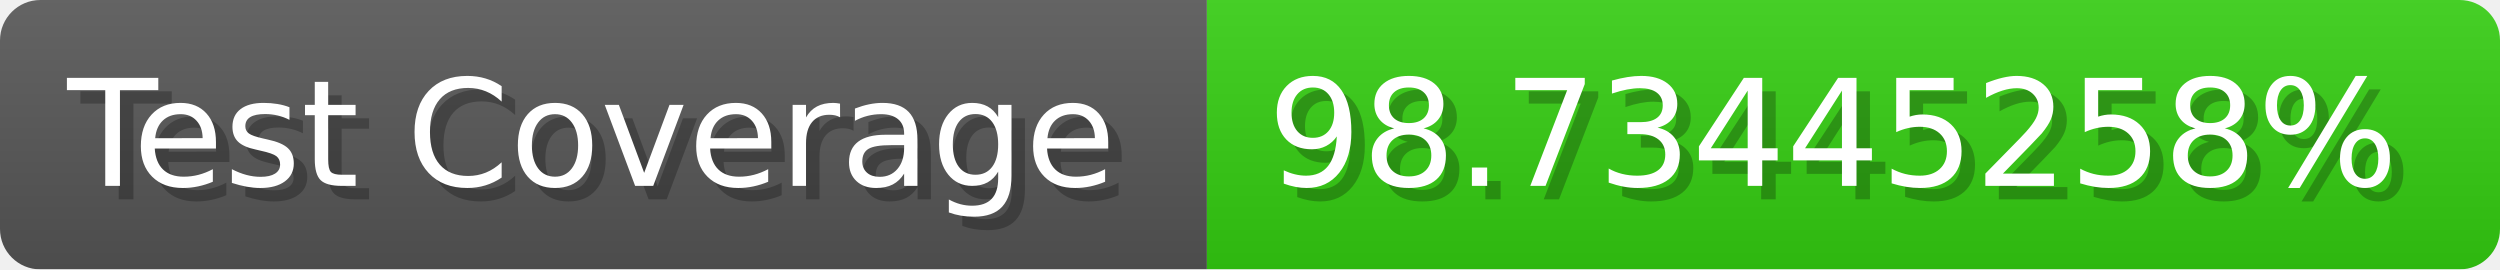
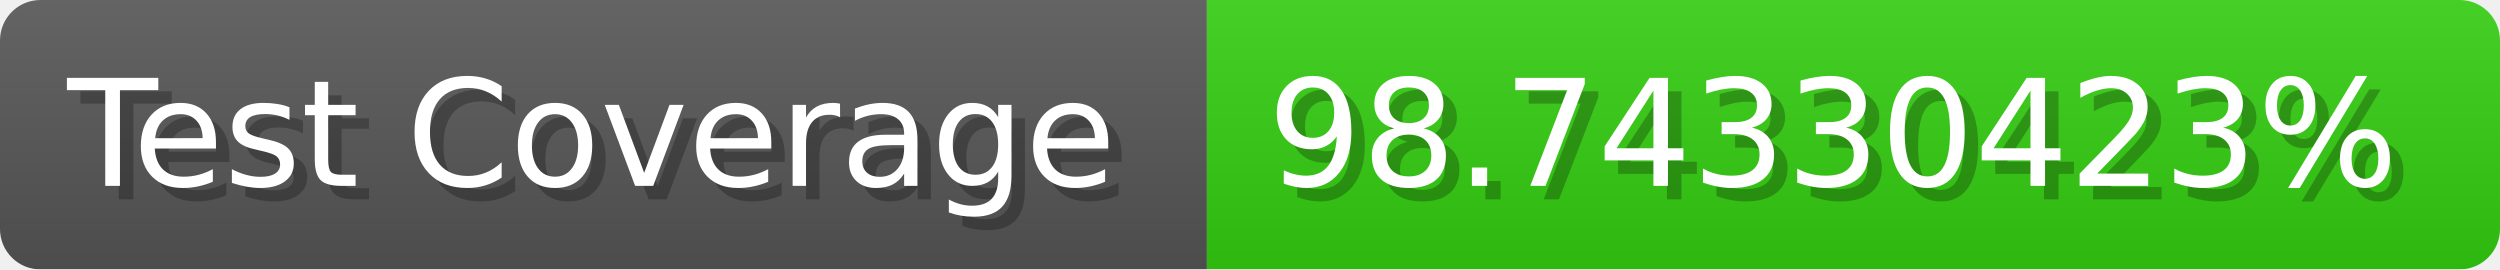
- <svg xmlns="http://www.w3.org/2000/svg" width="185.6" height="20" viewBox="0 0 1856 200" role="img" aria-label="Test Coverage: 98.73445258%">
+ <svg xmlns="http://www.w3.org/2000/svg" width="185.6" height="20" viewBox="0 0 1856 200" role="img" aria-label="Test Coverage: 98.74330423%">
  <linearGradient id="a" x2="0" y2="100%">
    <stop offset="0" stop-opacity=".1" stop-color="#EEE" />
    <stop offset="1" stop-opacity=".1" />
  </linearGradient>
  <mask id="m">
    <rect width="1856" height="200" rx="30" fill="#FFF" />
  </mask>
  <g mask="url(#m)">
    <rect width="896" height="200" fill="#555" />
    <rect width="960" height="200" fill="#3C1" x="896" />
    <rect width="1856" height="200" fill="url(#a)" />
  </g>
  <g aria-hidden="true" fill="#fff" text-anchor="start" font-family="Verdana,DejaVu Sans,sans-serif" font-size="110">
    <text x="60" y="148" textLength="796" fill="#000" opacity="0.25">Test Coverage</text>
    <text x="50" y="138" textLength="796">Test Coverage</text>
-     <text x="951" y="148" textLength="860" fill="#000" opacity="0.25">98.73445258%</text>
-     <text x="941" y="138" textLength="860">98.73445258%</text>
+     <text x="951" y="148" textLength="860" fill="#000" opacity="0.25">98.74330423%</text>
+     <text x="941" y="138" textLength="860">98.74330423%</text>
  </g>
</svg>
